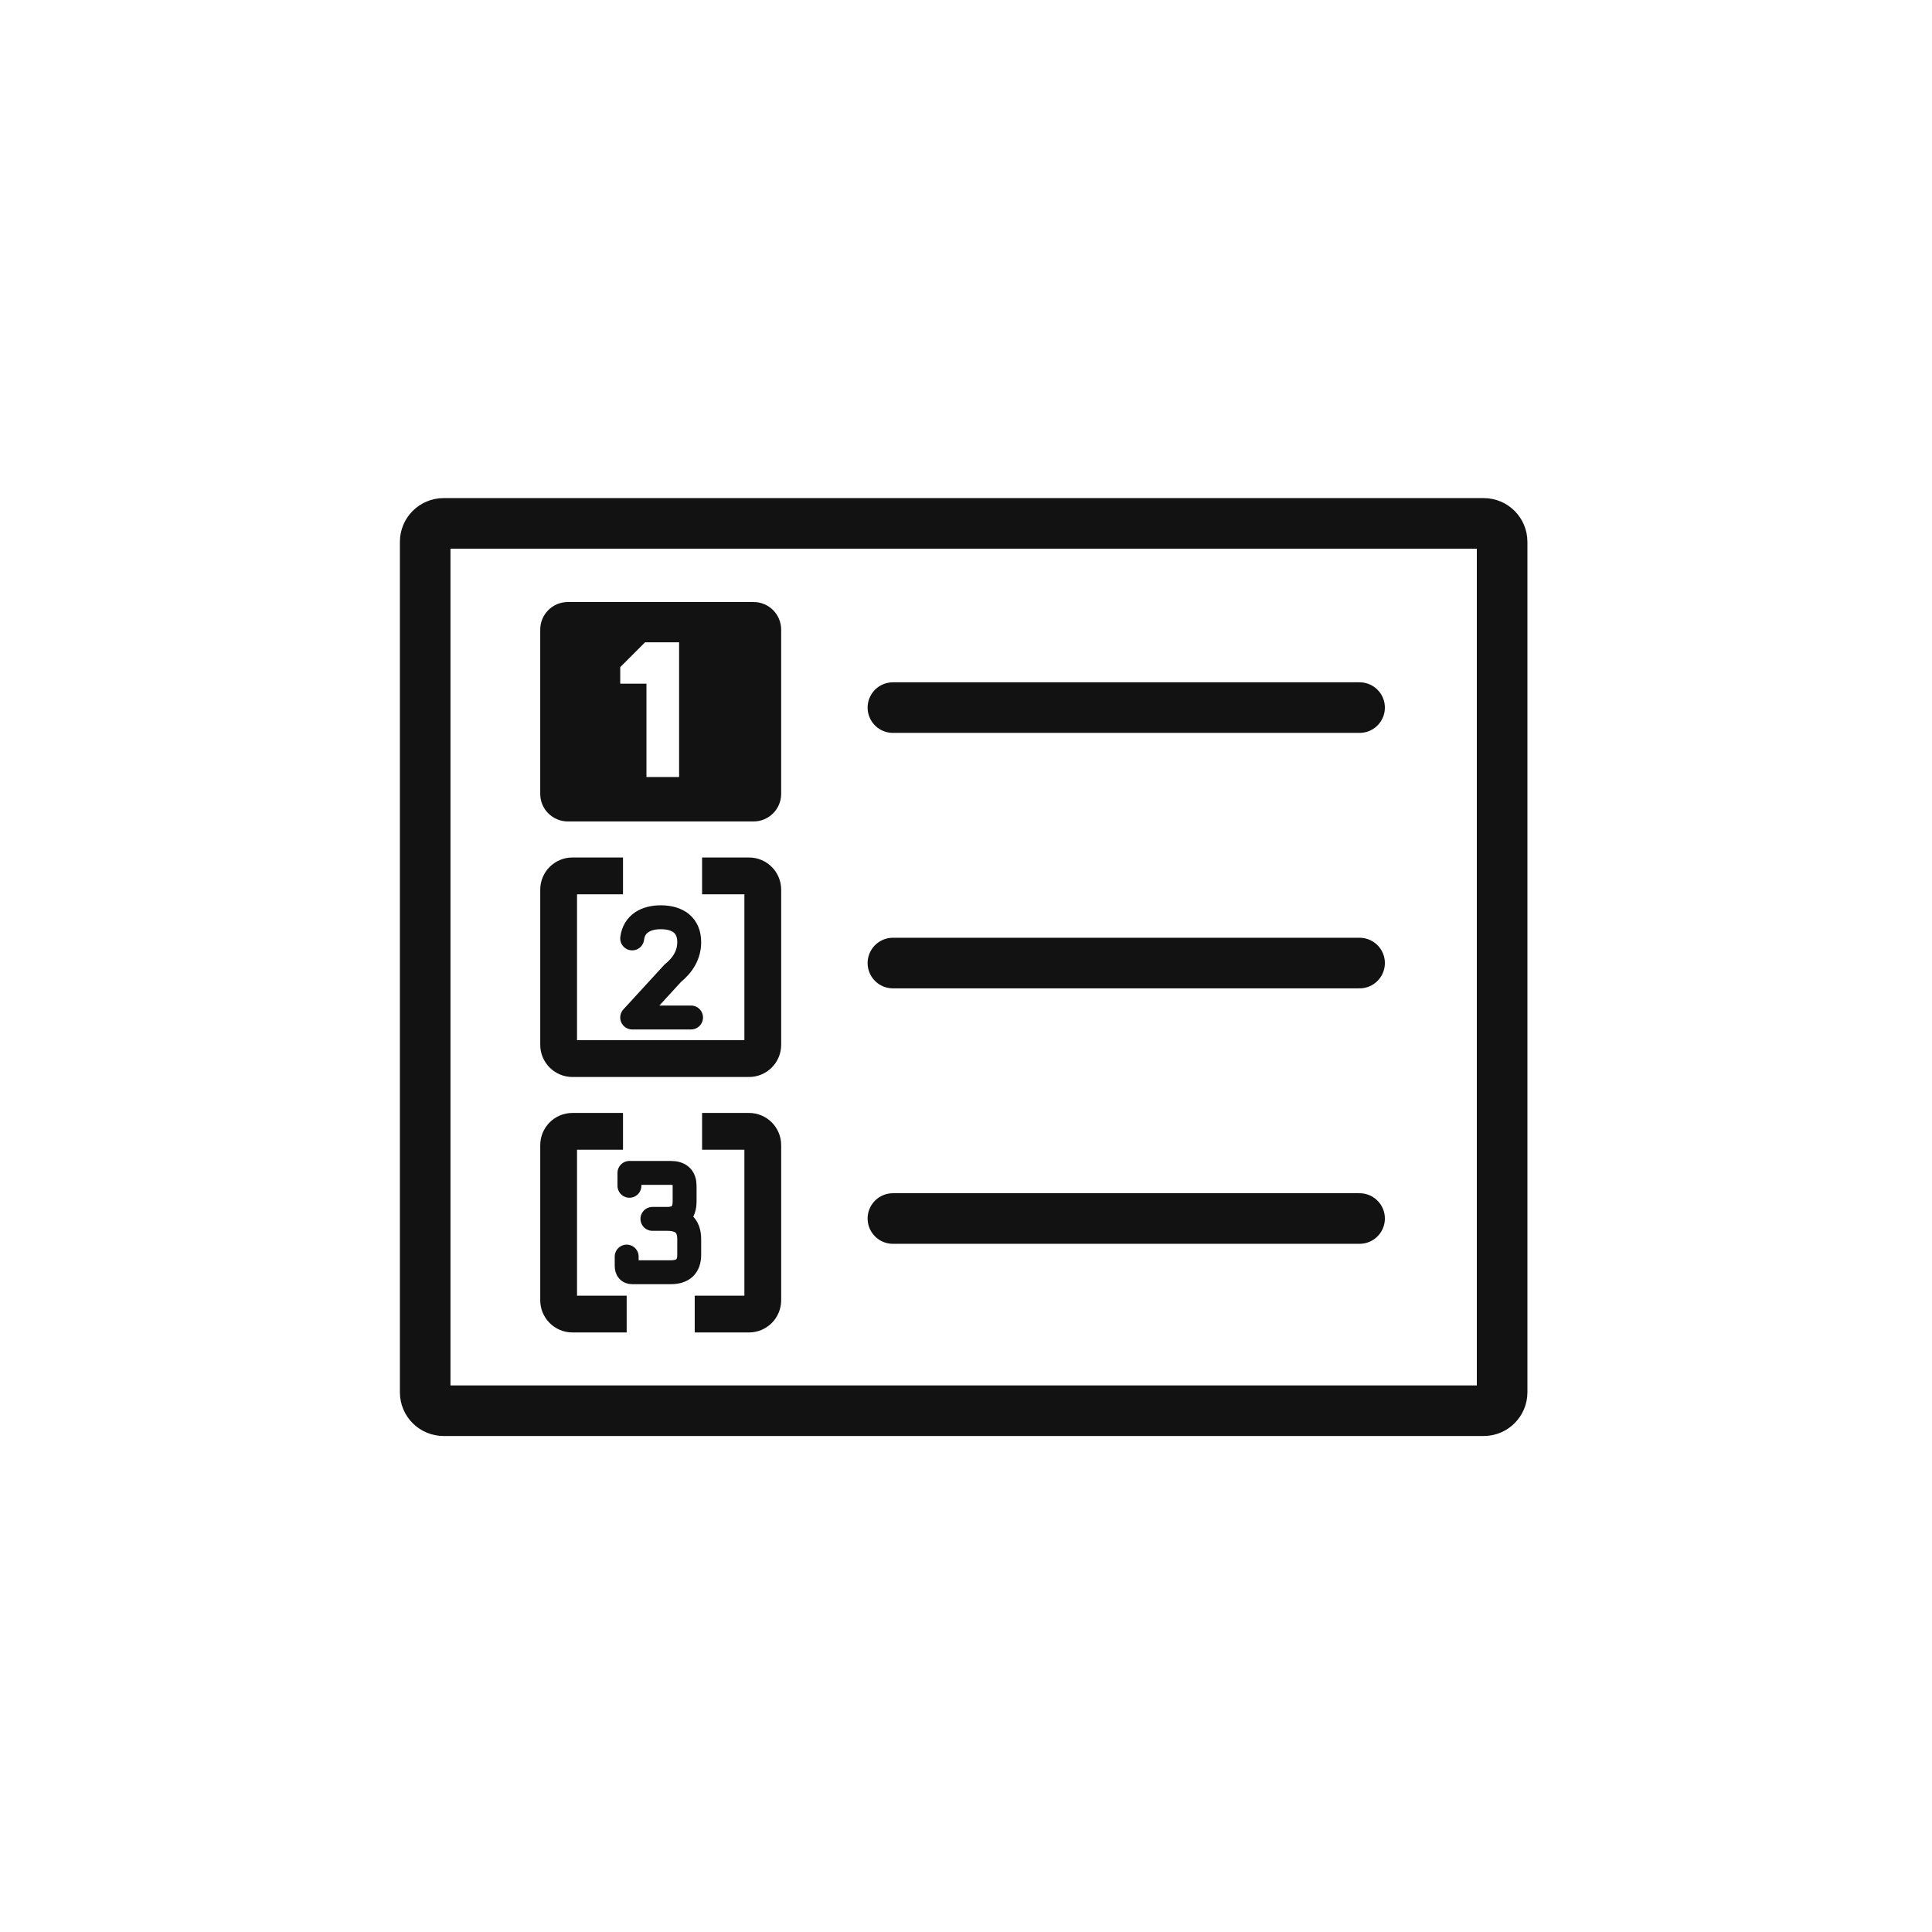
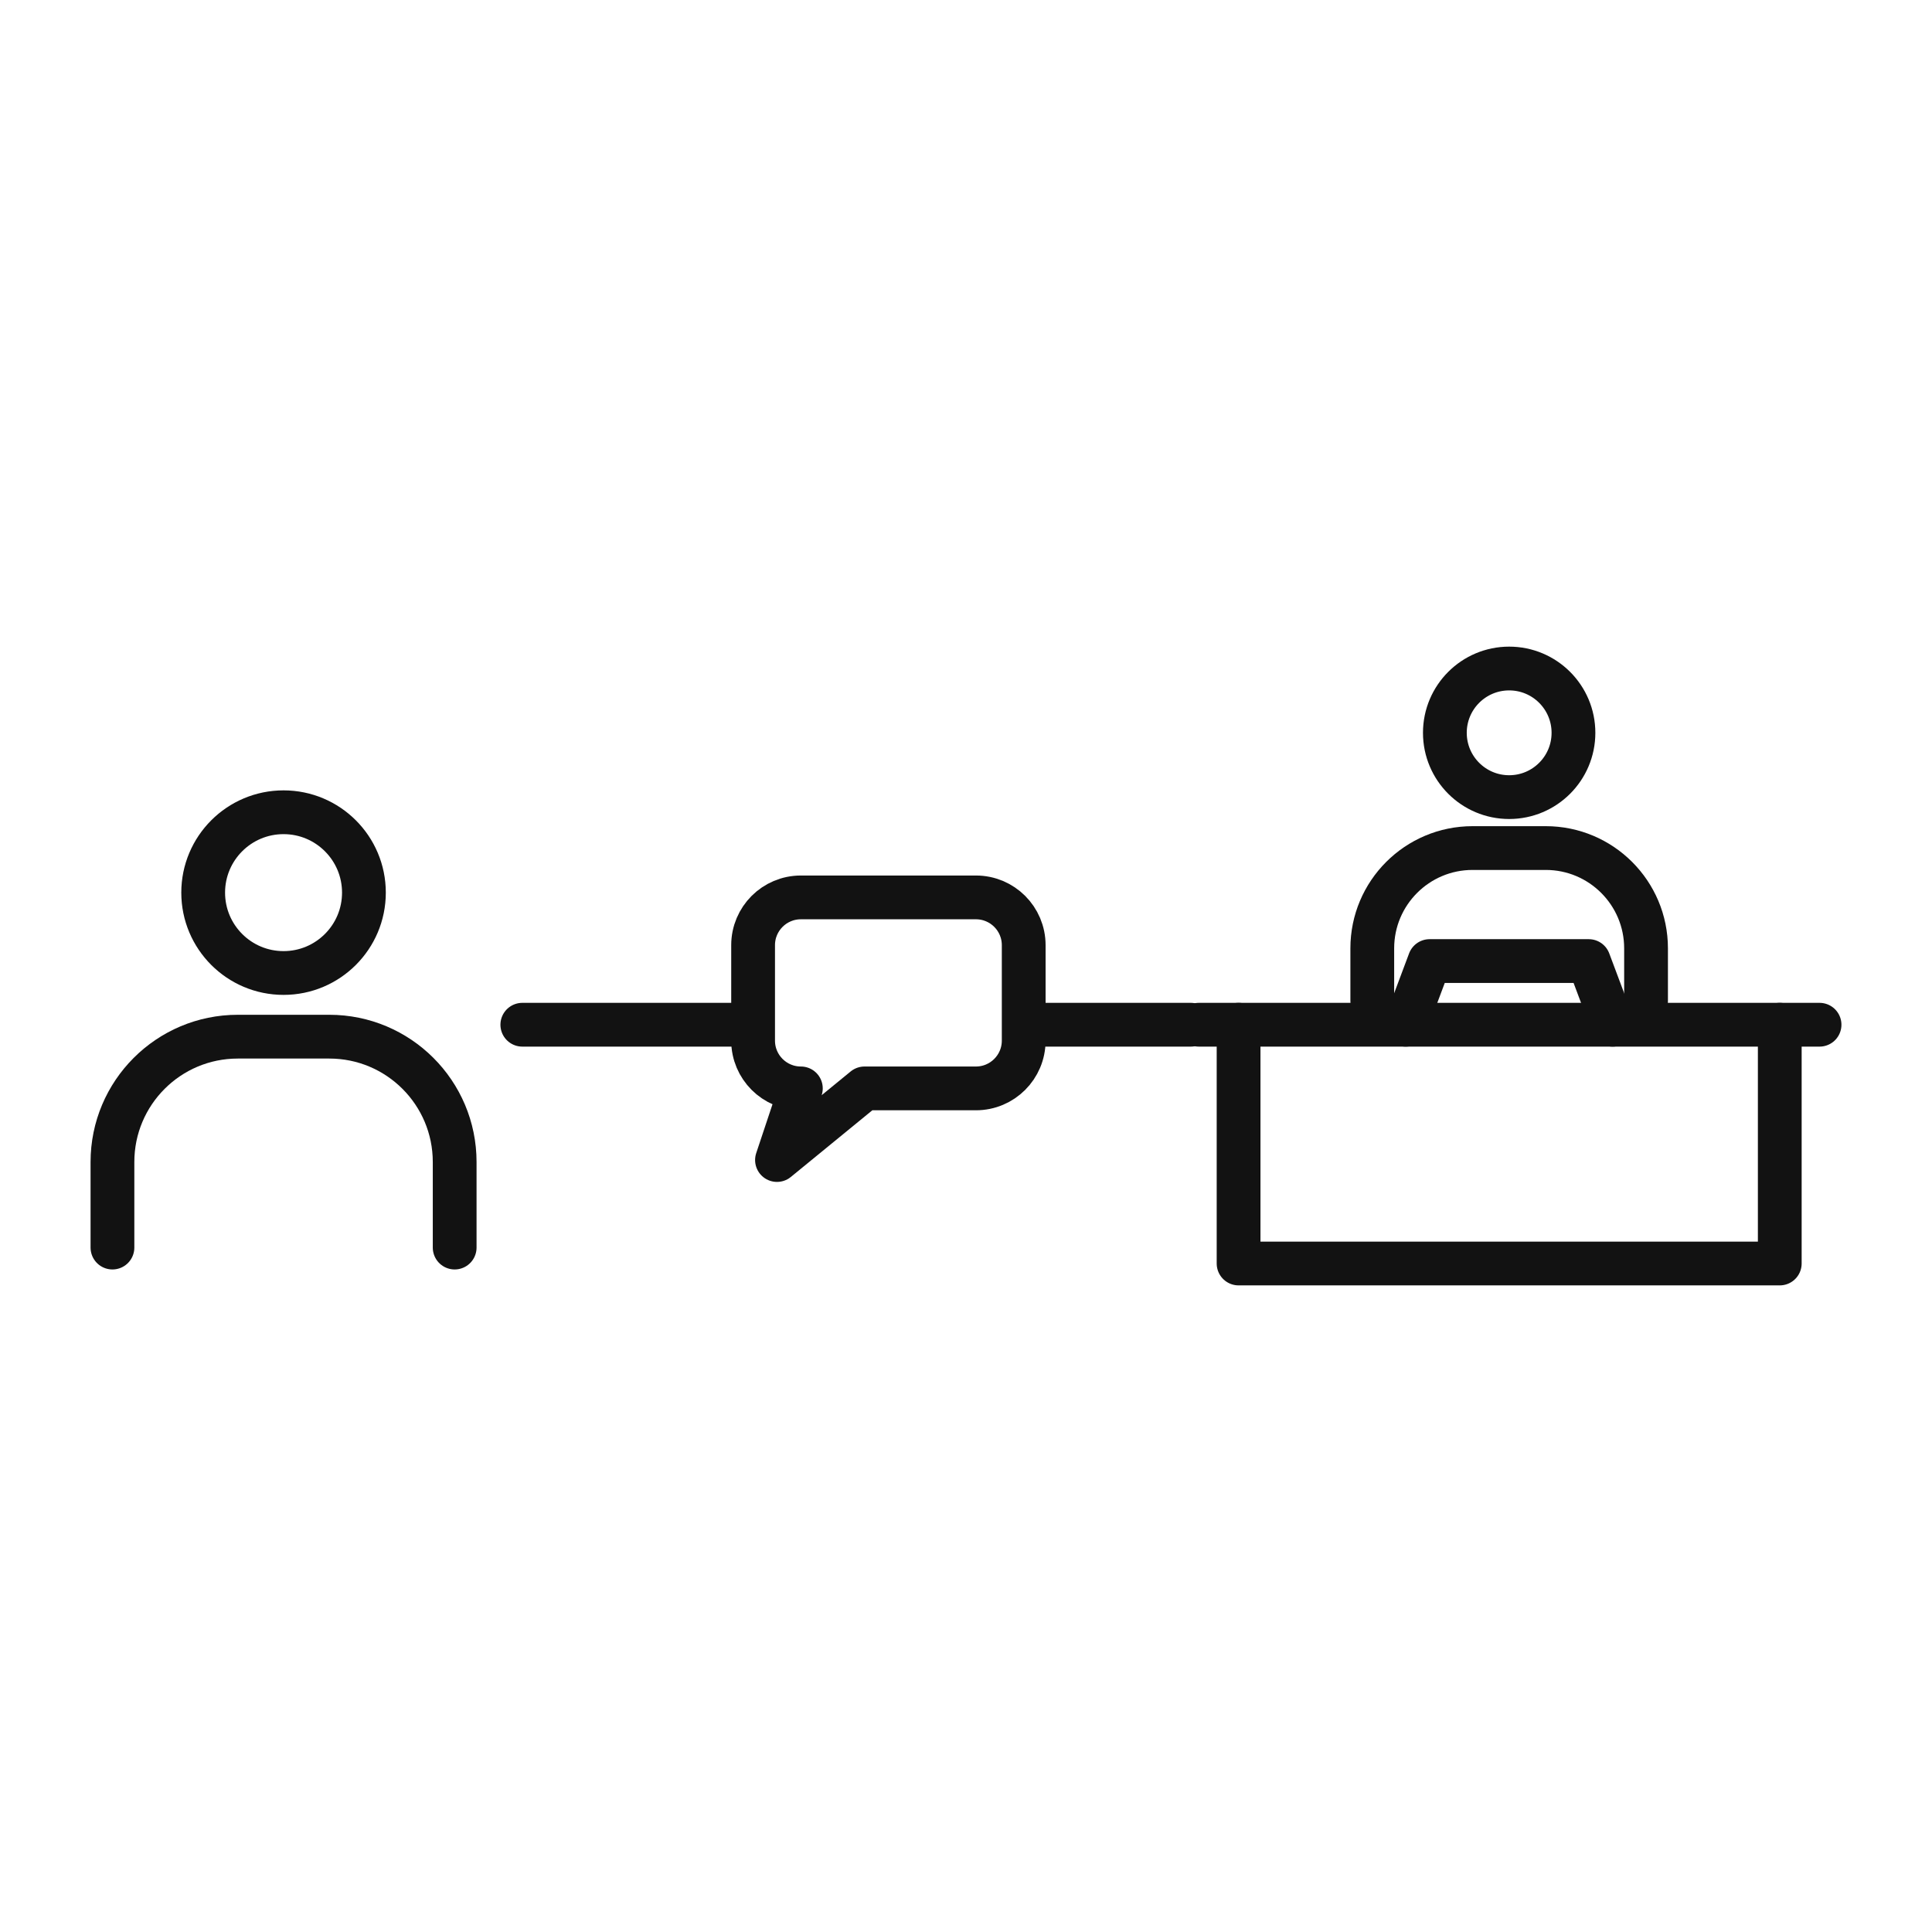
<svg xmlns="http://www.w3.org/2000/svg" width="128" height="128" viewBox="0 0 128 128">
  <g>
-     <rect x="28.17" y="34.677" width="71.349" height="58.786" rx="1.218" fill="none" stroke="#121212" stroke-width="3.351" stroke-linecap="round" stroke-linejoin="round" />
-     <line x1="59.157" y1="46.88" x2="90.076" y2="46.88" fill="none" stroke="#121212" stroke-width="3.351" stroke-linecap="round" stroke-linejoin="round" />
-     <line x1="59.157" y1="63.805" x2="90.076" y2="63.805" fill="none" stroke="#121212" stroke-width="3.351" stroke-linecap="round" stroke-linejoin="round" />
-     <line x1="59.157" y1="80.73" x2="90.076" y2="80.73" fill="none" stroke="#121212" stroke-width="3.351" stroke-linecap="round" stroke-linejoin="round" />
-     <path d="M41.275 58.029 H37.924 A0.914 0.914 0 0 0 37.011 58.943 V69.221 A0.914 0.914 0 0 0 37.924 70.135 H49.622 A0.914 0.914 0 0 0 50.536 69.221 V58.943 A0.914 0.914 0 0 0 49.622 58.029 H46.515" fill="none" stroke="#121212" stroke-width="2.437" stroke-linecap="butt" stroke-linejoin="round" />
-     <path d="M41.275 74.954 H37.924 A0.914 0.914 0 0 0 37.011 75.868 V86.146 A0.914 0.914 0 0 0 37.924 87.06 H41.519" fill="none" stroke="#121212" stroke-width="2.437" stroke-linecap="butt" stroke-linejoin="round" />
-     <path d="M46.515 74.954 H49.622 A0.914 0.914 0 0 1 50.536 75.868 V86.146 A0.914 0.914 0 0 1 49.622 87.06 H46.027" fill="none" stroke="#121212" stroke-width="2.437" stroke-linecap="butt" stroke-linejoin="round" />
-     <path d="M41.884 62.172 C42.006 61.197 42.798 60.771 43.773 60.771 C44.931 60.771 45.662 61.319 45.662 62.416 C45.662 63.269 45.235 63.939 44.565 64.487 L41.884 67.412 H45.784" fill="none" stroke="#121212" stroke-width="1.584" stroke-linecap="round" stroke-linejoin="round" />
-     <path d="M41.702 78.561 V77.708 H44.443 Q45.357 77.708 45.357 78.561 V79.597 Q45.357 80.754 44.2 80.754 H43.225 M44.2 80.754 Q45.662 80.754 45.662 82.094 V83.13 Q45.662 84.288 44.443 84.288 H41.884 Q41.519 84.288 41.519 83.861 V83.252" fill="none" stroke="#121212" stroke-width="1.584" stroke-linecap="round" stroke-linejoin="round" />
+     <circle cx="18.786" cy="59.139" r="5.325" fill="none" stroke="#121212" stroke-width="2.9" stroke-linecap="round" stroke-linejoin="round" />
+     <path d="M7.45 82.655 L7.45 76.987 A8.305 8.305 0 0 1 15.755 68.682 L21.818 68.682 A8.305 8.305 0 0 1 30.123 76.987 L30.123 82.655" fill="none" stroke="#121212" stroke-width="2.9" stroke-linecap="round" stroke-linejoin="round" />
+     <circle cx="99.986" cy="48.551" r="4.26" fill="none" stroke="#121212" stroke-width="2.9" stroke-linecap="round" stroke-linejoin="round" />
+     <path d="M90.917 66.309 L90.917 62.83 A6.644 6.644 0 0 1 97.561 56.186 L102.412 56.186 A6.644 6.644 0 0 1 109.055 62.83 L109.055 66.309" fill="none" stroke="#121212" stroke-width="2.9" stroke-linecap="round" stroke-linejoin="round" />
+     <line x1="79.423" y1="67.891" x2="120.55" y2="67.891" fill="none" stroke="#121212" stroke-width="2.9" stroke-linecap="round" stroke-linejoin="round" />
+     <polyline points="82.059,67.891 82.059,83.71 117.914,83.71 117.914,67.891" fill="none" stroke="#121212" stroke-width="2.9" stroke-linecap="round" stroke-linejoin="round" />
+     <polyline points="93.132,67.891 94.714,63.673 105.259,63.673 106.841,67.891" fill="none" stroke="#121212" stroke-width="2.9" stroke-linecap="round" stroke-linejoin="round" />
+     <line x1="34.605" y1="67.891" x2="49.368" y2="67.891" fill="none" stroke="#121212" stroke-width="2.9" stroke-linecap="round" stroke-linejoin="round" />
+     <line x1="68.35" y1="67.891" x2="78.895" y2="67.891" fill="none" stroke="#121212" stroke-width="2.9" stroke-linecap="round" stroke-linejoin="round" />
  </g>
  <g>
-     <path d="M37.62 39.886 H49.926 A1.828 1.828 0 0 1 51.754 41.714 V52.595 A1.828 1.828 0 0 1 49.926 54.423 H37.62 A1.828 1.828 0 0 1 35.792 52.595 V41.714 A1.828 1.828 0 0 1 37.62 39.886 Z M42.737 42.555 H44.992 V51.48 H42.829 V45.296 H41.092 V44.2 Z" fill="#121212" fill-rule="evenodd" />
+     <path d="M53.059 59.455 L64.659 59.455 A3.164 3.164 0 0 1 67.823 62.618 L67.823 68.946 A3.164 3.164 0 0 1 64.659 72.109 L57.277 72.109 L51.477 76.855 L53.059 72.109 A3.164 3.164 0 0 1 49.895 68.946 L49.895 62.618 A3.164 3.164 0 0 1 53.059 59.455 Z" fill="none" stroke="#121212" stroke-width="2.9" stroke-linecap="round" stroke-linejoin="round" />
  </g>
</svg>
